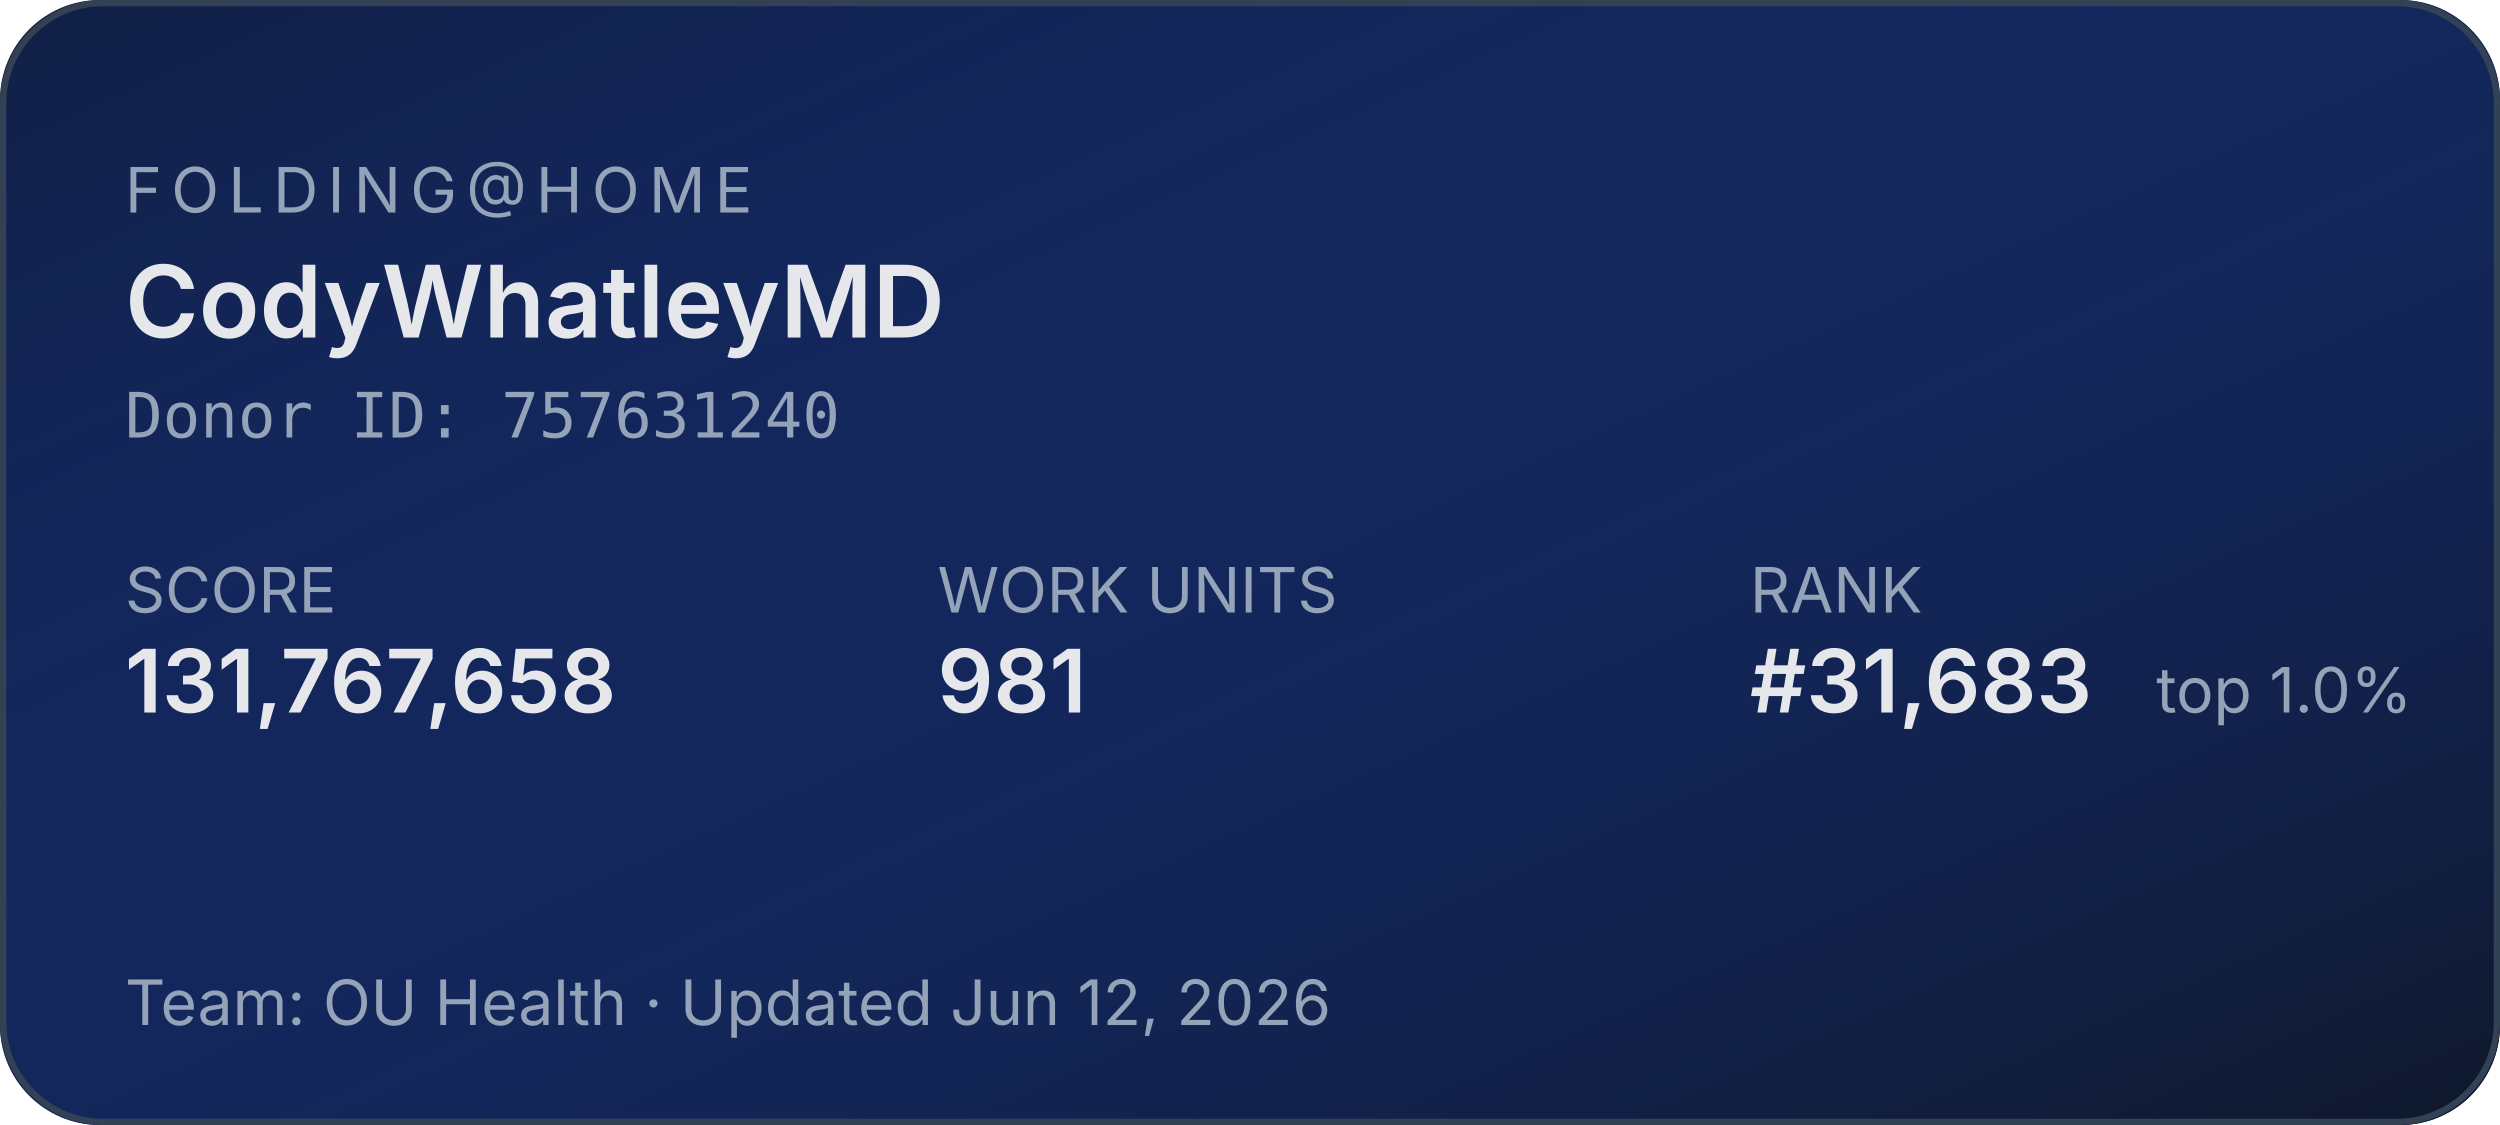
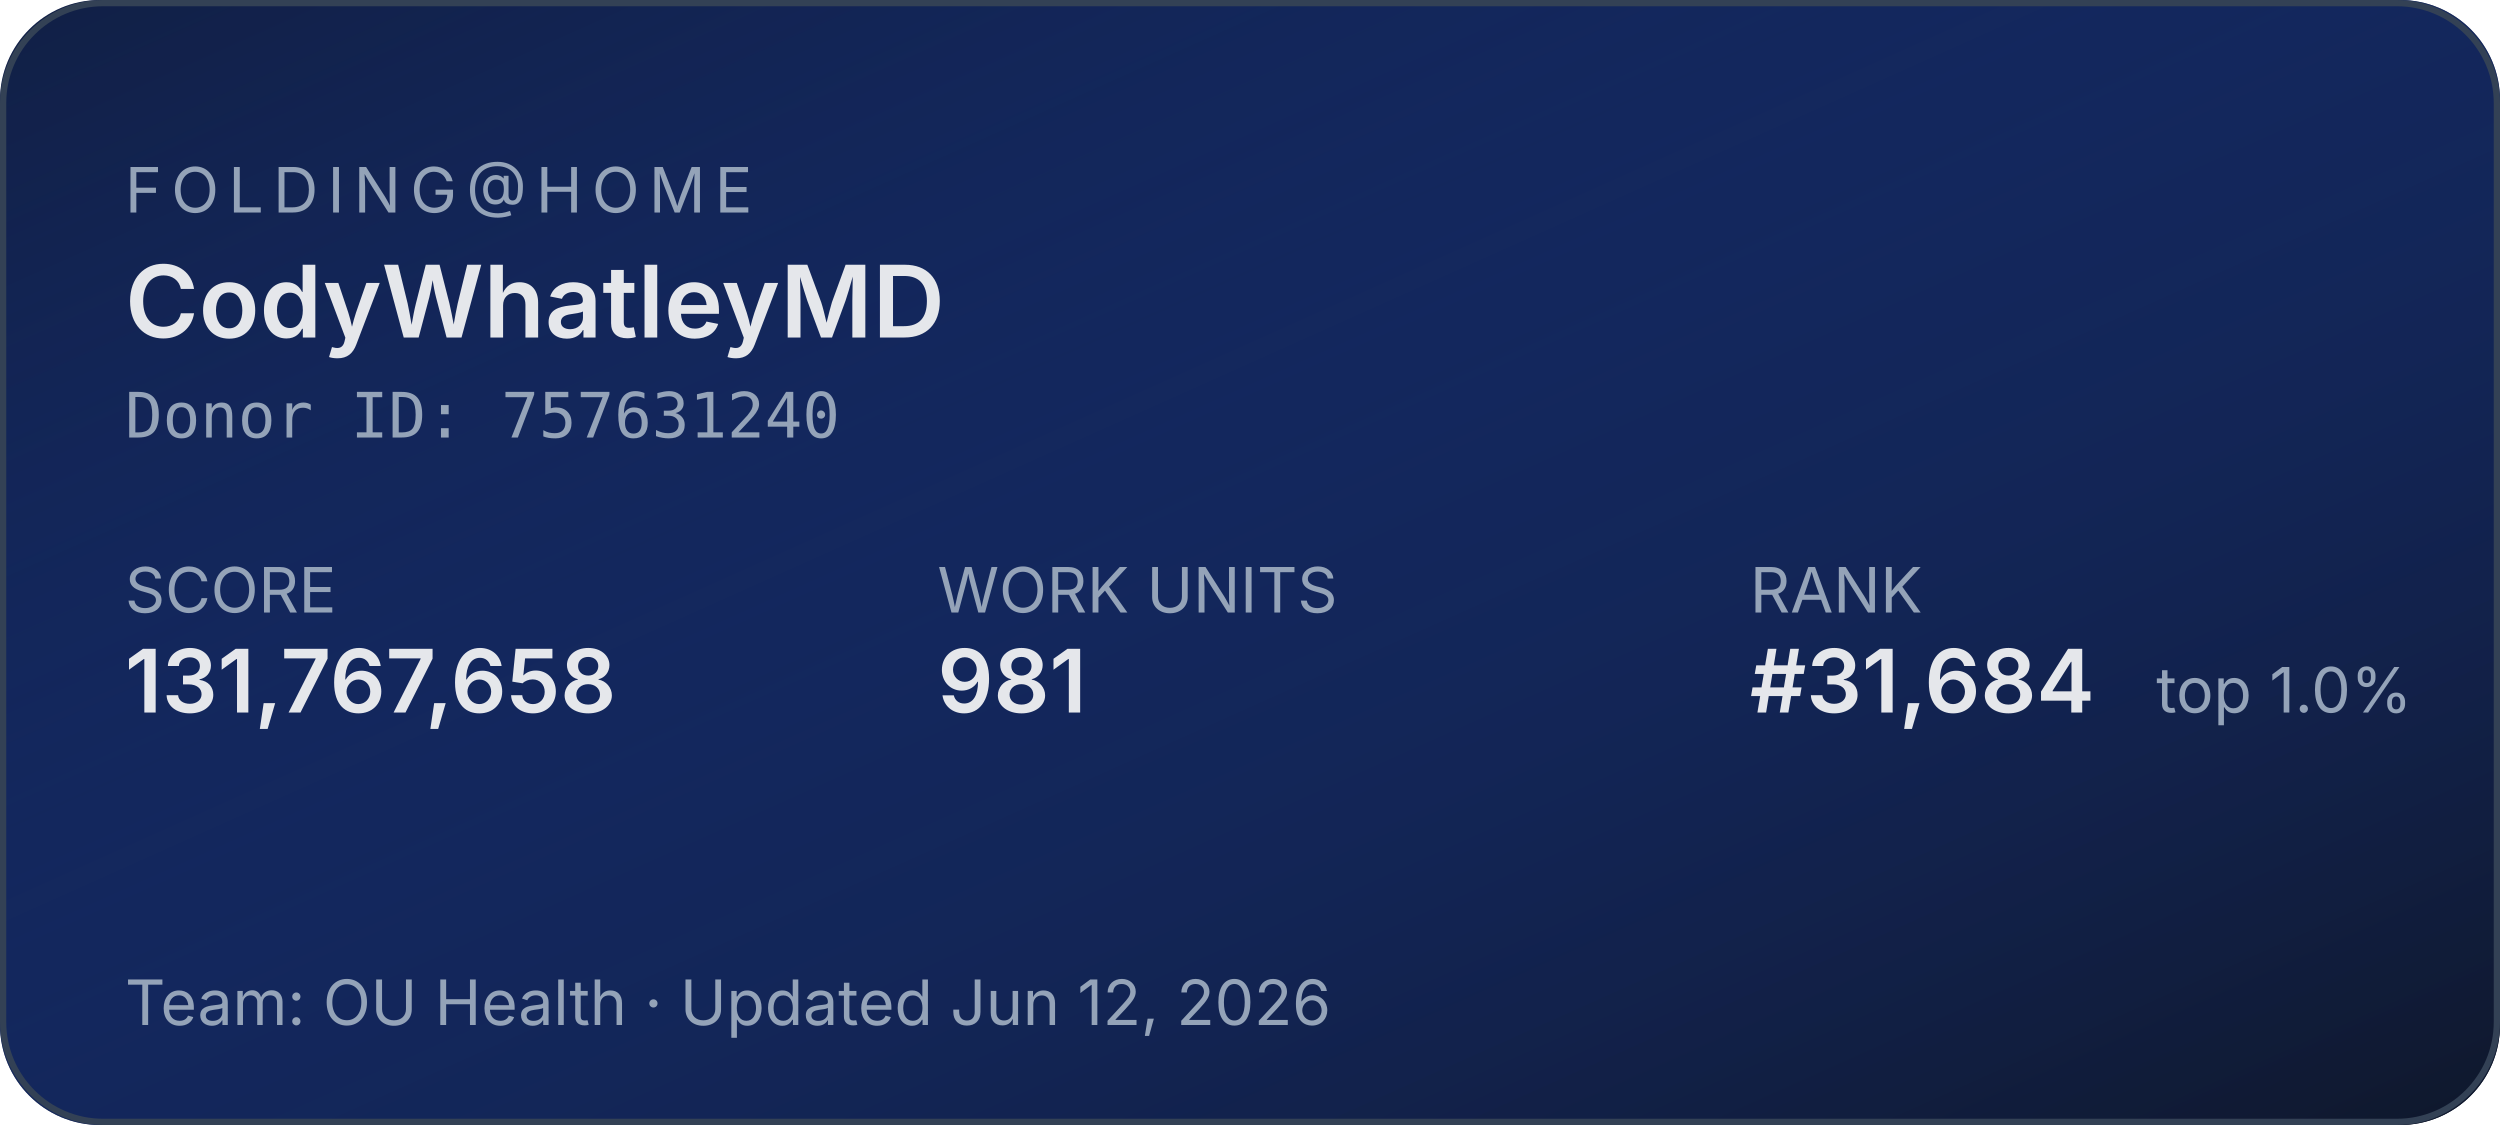
<svg xmlns="http://www.w3.org/2000/svg" width="400" height="180" role="img" aria-label="Folding@home stats for CodyWhatleyMD">
  <defs>
    <linearGradient id="bg" x1="0" y1="0" x2="1" y2="1">
      <stop offset="0%" stop-color="#1d4ed8" stop-opacity="0.15" />
      <stop offset="100%" stop-color="#0f172a" stop-opacity="1" />
    </linearGradient>
  </defs>
  <rect width="400" height="180" rx="16" fill="#0f172a" />
  <rect width="400" height="180" rx="16" fill="url(#bg)" />
  <rect x="0.5" y="0.5" width="399" height="179" rx="16" fill="none" stroke="#334155" stroke-width="1" />
  <g font-family="system-ui,-apple-system,sans-serif">
    <text x="20" y="34" fill="#94a3b8" font-size="10" letter-spacing="1.5" text-transform="uppercase">FOLDING@HOME</text>
    <text x="20" y="54" fill="#e5e7eb" font-size="16" font-weight="600">CodyWhatleyMD</text>
    <text x="20" y="70" fill="#94a3b8" font-size="10" font-family="ui-monospace,monospace">Donor ID: 757631240</text>
    <text x="20" y="98" fill="#94a3b8" font-size="10">SCORE</text>
    <text x="20" y="114" fill="#e5e7eb" font-size="14" font-weight="600">131,767,658</text>
    <text x="150" y="98" fill="#94a3b8" font-size="10">WORK UNITS</text>
    <text x="150" y="114" fill="#e5e7eb" font-size="14" font-weight="600">981</text>
    <text x="280" y="98" fill="#94a3b8" font-size="10">RANK</text>
-     <text x="280" y="114" fill="#e5e7eb" font-size="14" font-weight="600">#31,683</text>
+     <text x="280" y="114" fill="#e5e7eb" font-size="14" font-weight="600">#31,684</text>
    <text x="345" y="114" fill="#94a3b8" font-size="10">top 1.0%</text>
    <text x="20" y="164" fill="#94a3b8" font-size="10">Team: OU Health  ·  Updated Jun 12, 2026</text>
  </g>
</svg>
